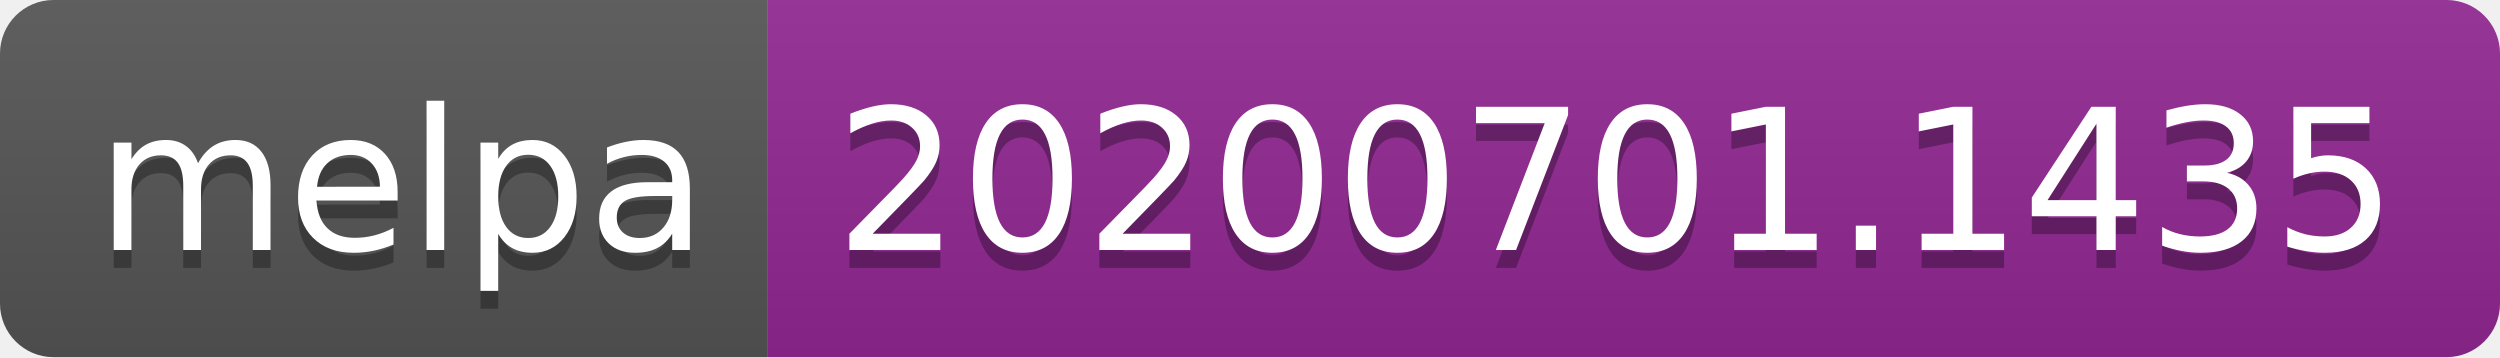
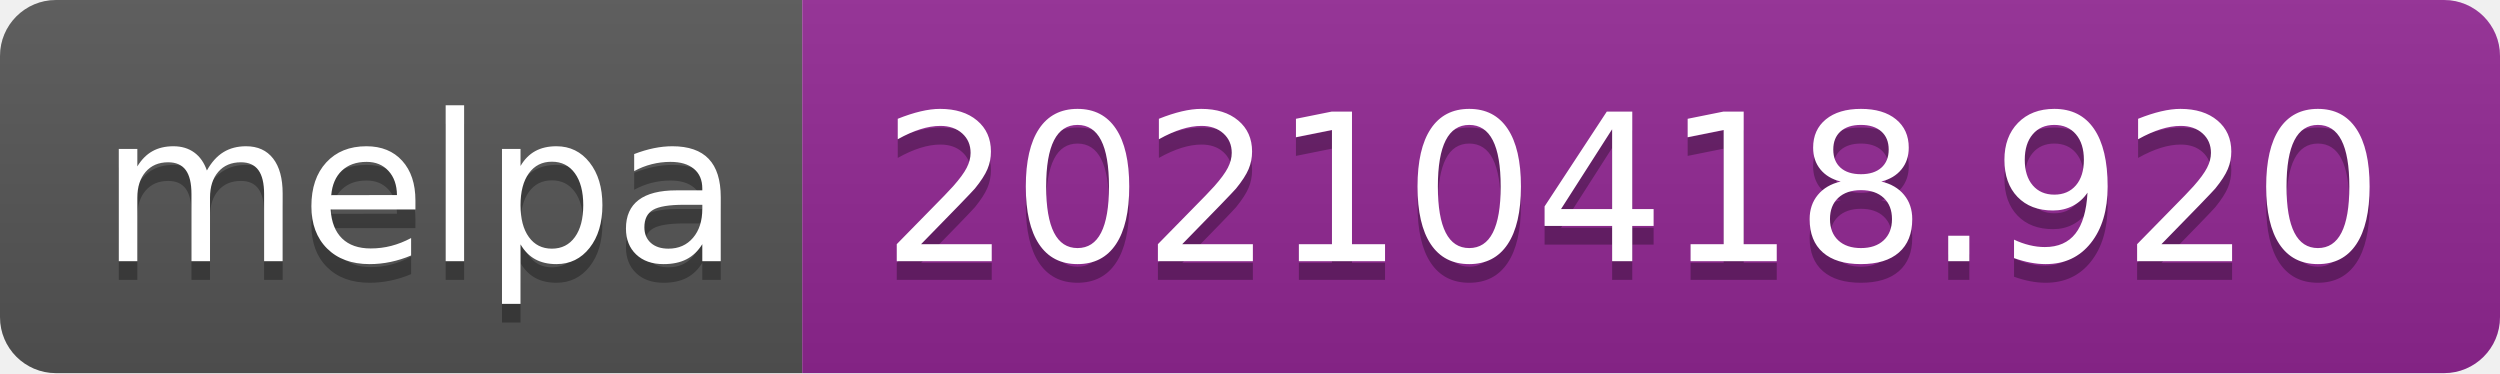
- <svg xmlns="http://www.w3.org/2000/svg" width="140" height="20" role="img" aria-label="melpa: 20200701.1435">
+ <svg xmlns="http://www.w3.org/2000/svg" width="134" height="20" role="img" aria-label="melpa: 20210418.920">
  <linearGradient id="s" x2="0" y2="100%">
    <stop offset="0" stop-color="#bbb" stop-opacity=".1" />
    <stop offset="1" stop-opacity=".1" />
  </linearGradient>
  <clipPath id="r">
-     <rect width="140" height="20" rx="3" fill="#fff" />
+     <rect width="134" height="20" rx="3" fill="#fff" />
  </clipPath>
  <g clip-path="url(#r)">
    <rect width="43" height="20" fill="#555" />
-     <rect x="43" width="97" height="20" fill="#922793" />
-     <rect width="140" height="20" fill="url(#s)" />
+     <rect x="43" width="91" height="20" fill="#922793" />
+     <rect width="134" height="20" fill="url(#s)" />
  </g>
  <g fill="#fff" text-anchor="middle" font-family="Verdana,Geneva,DejaVu Sans,sans-serif" text-rendering="geometricPrecision" font-size="110">
    <text aria-hidden="true" x="225" y="150" fill="#010101" fill-opacity=".3" transform="scale(.1)" textLength="330">melpa</text>
    <text x="225" y="140" transform="scale(.1)" fill="#fff" textLength="330">melpa</text>
-     <text aria-hidden="true" x="905" y="150" fill="#010101" fill-opacity=".3" transform="scale(.1)" textLength="870">20200701.1435</text>
-     <text x="905" y="140" transform="scale(.1)" fill="#fff" textLength="870">20200701.1435</text>
+     <text aria-hidden="true" x="875" y="150" fill="#010101" fill-opacity=".3" transform="scale(.1)" textLength="810">20210418.920</text>
+     <text x="875" y="140" transform="scale(.1)" fill="#fff" textLength="810">20210418.920</text>
  </g>
</svg>
